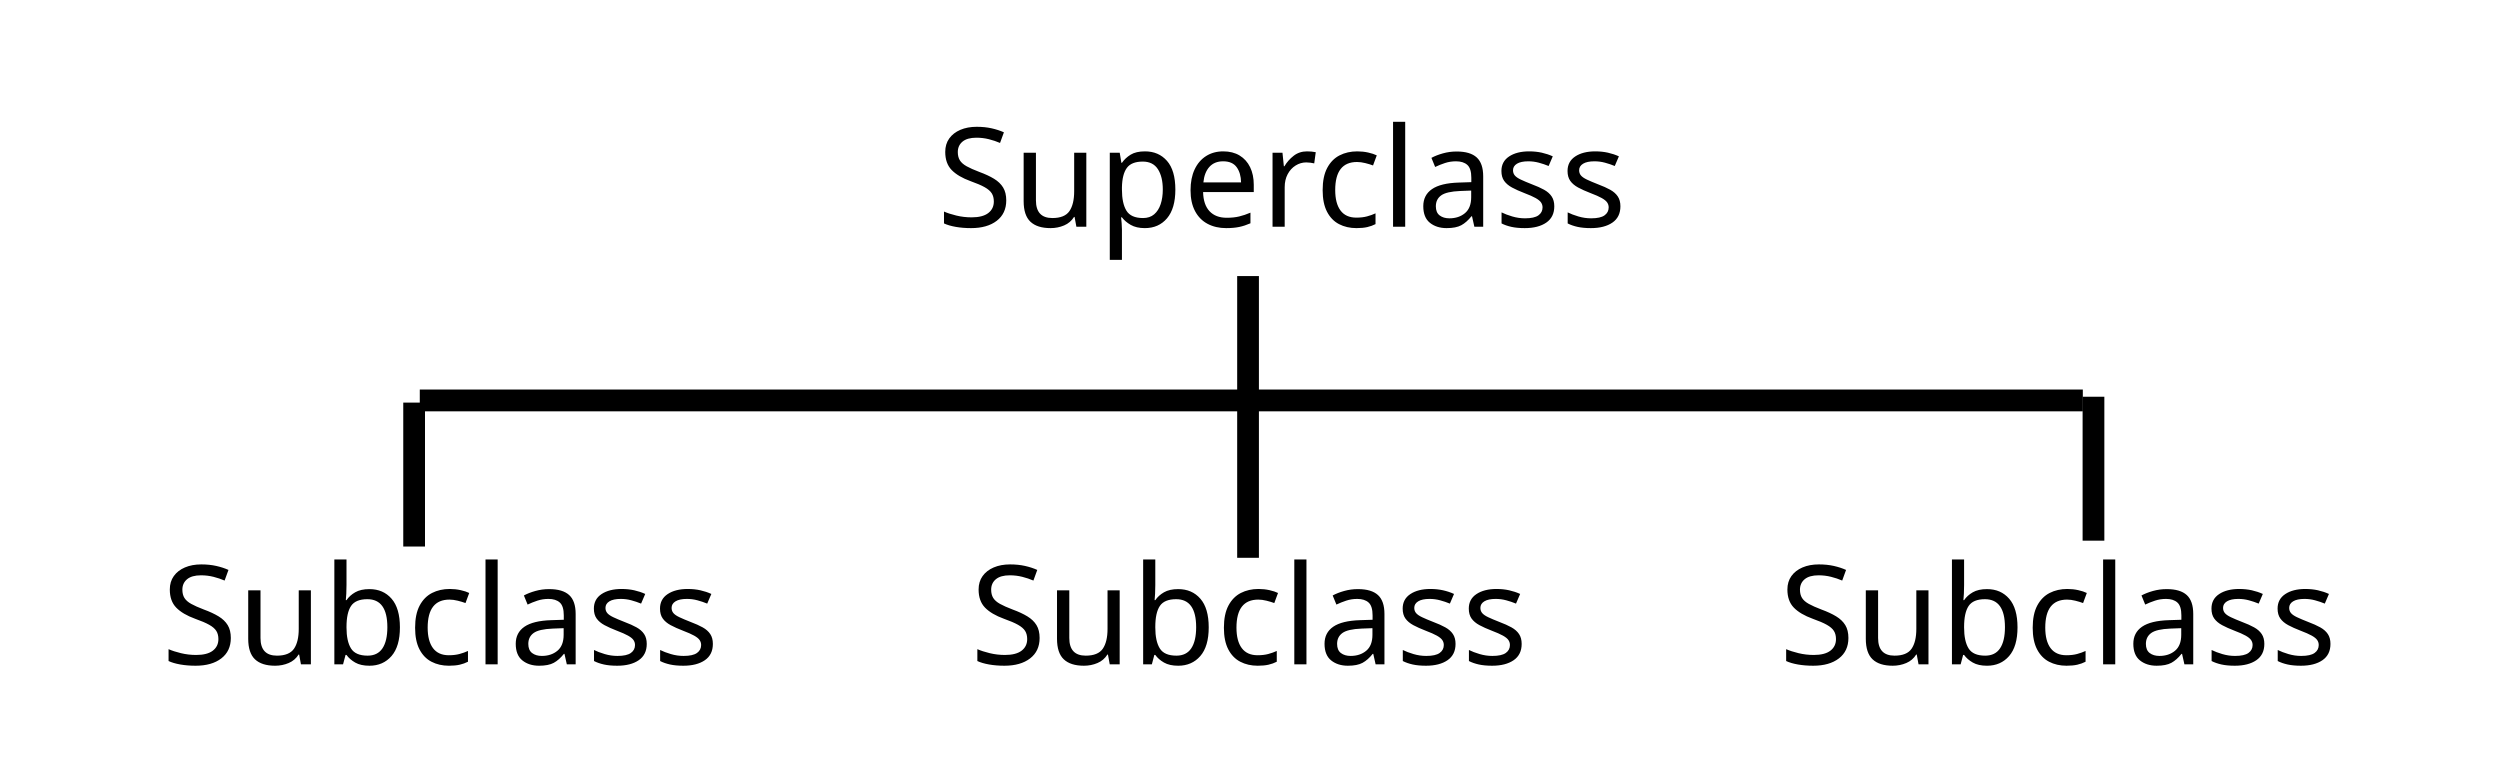
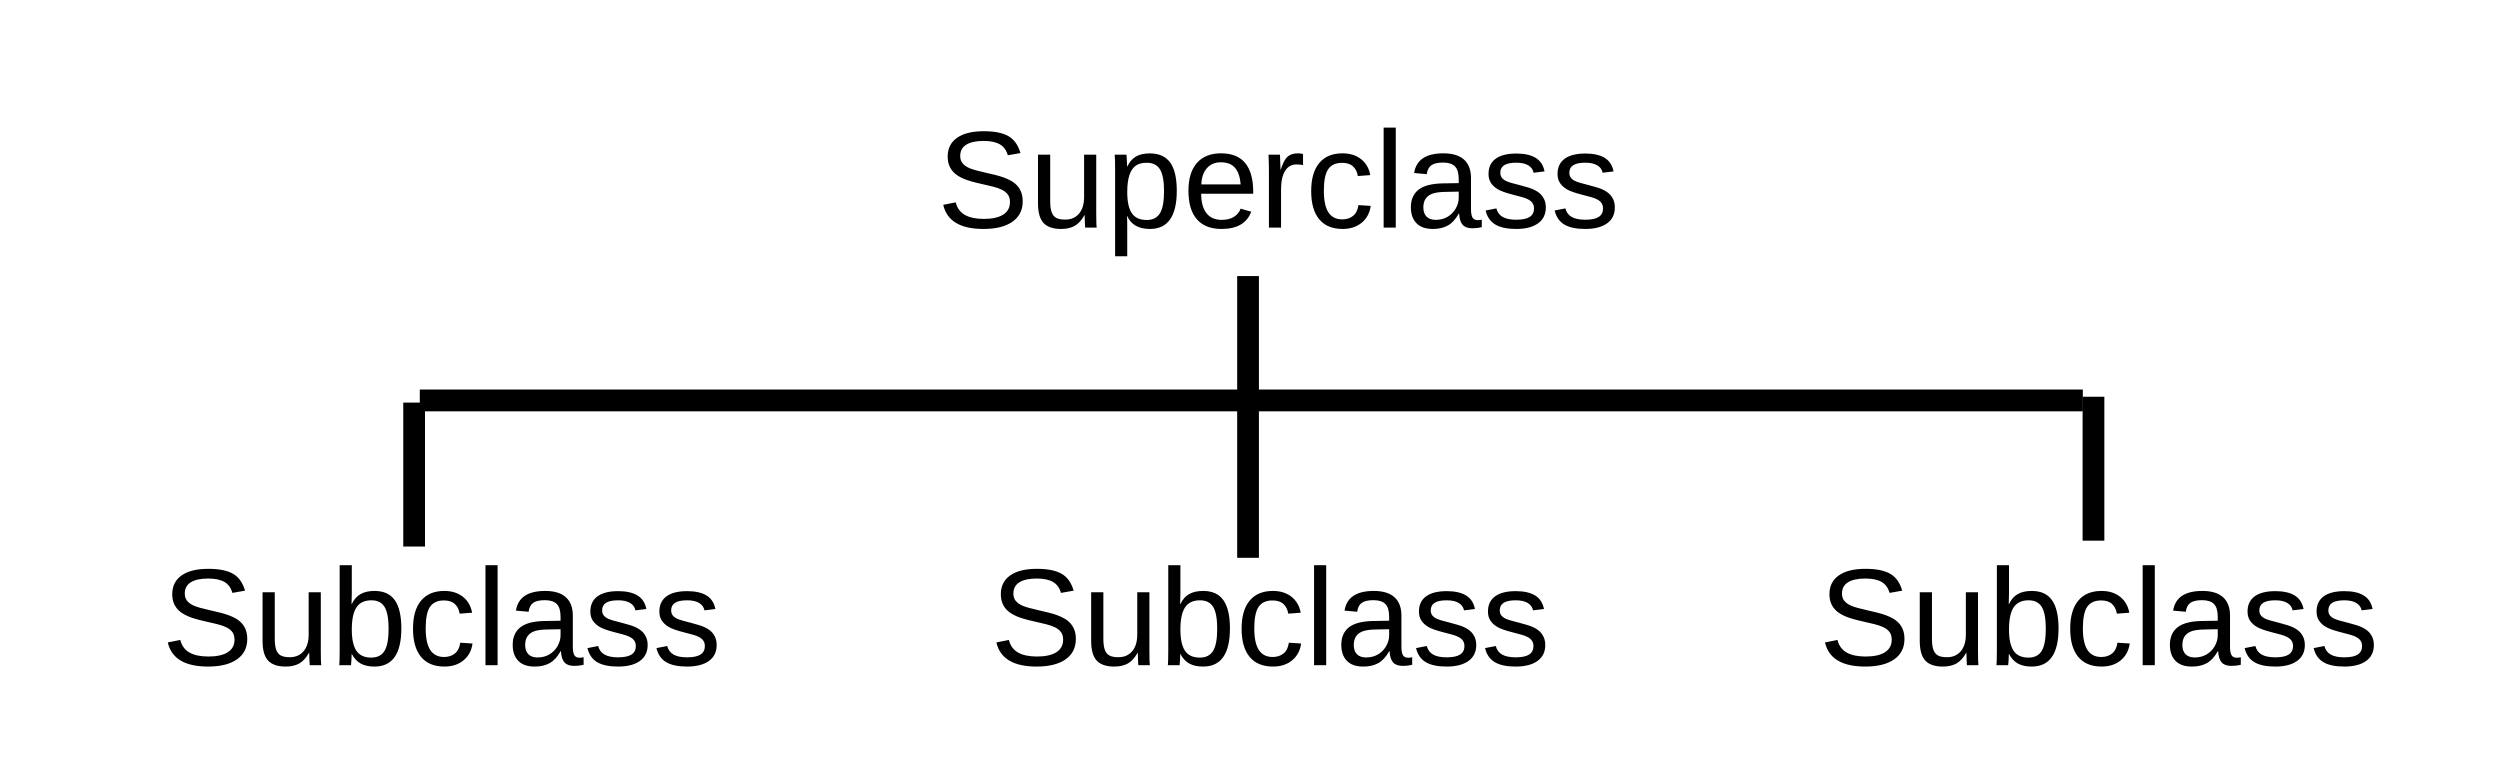
<svg xmlns="http://www.w3.org/2000/svg" version="1.2" baseProfile="tiny" width="115mm" height="35mm" viewBox="0 0 11500 3500" preserveAspectRatio="xMidYMid" fill-rule="evenodd" stroke-width="28.222" stroke-linejoin="round" xml:space="preserve">
  <defs>
    <font id="EmbeddedFont_1" horiz-adv-x="2048">
-       <font-face font-family="Arial embedded" units-per-em="2048" font-weight="normal" font-style="normal" ascent="1845" descent="455" />
+       <font-face font-family="Liberation Sans" units-per-em="2048" font-weight="normal" font-style="normal" ascent="1845" descent="431" />
      <missing-glyph horiz-adv-x="2048" d="M 0,0 L 2047,0 2047,2047 0,2047 0,0 Z" />
-       <glyph unicode="u" horiz-adv-x="839" d="M 831,0 L 831,156 C 748,36 636,-24 494,-24 431,-24 373,-12 319,12 264,36 224,66 198,103 171,139 153,183 142,236 135,271 131,327 131,404 L 131,1062 311,1062 311,473 C 311,379 315,316 322,283 333,236 357,199 394,172 431,145 476,131 530,131 584,131 635,145 682,173 729,200 763,238 783,286 802,333 812,402 812,493 L 812,1062 992,1062 992,0 831,0 Z" />
-       <glyph unicode="s" horiz-adv-x="888" d="M 63,317 L 241,345 C 251,274 279,219 325,181 370,143 434,124 516,124 599,124 660,141 700,175 740,208 760,248 760,293 760,334 742,366 707,389 682,405 621,425 523,450 391,483 300,512 249,537 198,561 159,595 133,638 106,681 93,728 93,780 93,827 104,871 126,912 147,952 177,985 214,1012 242,1033 280,1050 329,1065 377,1079 429,1086 484,1086 567,1086 641,1074 704,1050 767,1026 813,994 843,953 873,912 894,857 905,788 L 729,764 C 721,819 698,861 660,892 621,923 567,938 497,938 414,938 355,924 320,897 285,870 267,838 267,801 267,778 274,757 289,738 304,719 327,703 358,690 376,683 429,668 517,644 644,610 733,582 784,561 834,539 873,507 902,466 931,425 945,373 945,312 945,252 928,196 893,143 858,90 807,49 741,20 675,-9 600,-24 517,-24 379,-24 274,5 202,62 129,119 83,204 63,317 Z" />
-       <glyph unicode="r" horiz-adv-x="552" d="M 133,0 L 133,1062 295,1062 295,901 C 336,976 375,1026 410,1050 445,1074 483,1086 525,1086 586,1086 647,1067 710,1028 L 648,861 C 604,887 560,900 516,900 477,900 441,888 410,865 379,841 356,808 343,766 323,702 313,632 313,556 L 313,0 133,0 Z" />
-       <glyph unicode="p" horiz-adv-x="911" d="M 135,-407 L 135,1062 299,1062 299,924 C 338,978 381,1019 430,1046 479,1073 538,1086 607,1086 698,1086 778,1063 847,1016 916,969 969,904 1004,819 1039,734 1057,640 1057,539 1057,430 1038,333 999,246 960,159 903,92 829,46 754,-1 676,-24 594,-24 534,-24 480,-11 433,14 385,39 346,71 315,110 L 315,-407 135,-407 Z M 298,525 C 298,388 326,287 381,222 436,157 503,124 582,124 662,124 731,158 788,226 845,293 873,398 873,540 873,675 845,777 790,844 734,911 667,945 590,945 513,945 446,909 387,838 328,766 298,662 298,525 Z" />
-       <glyph unicode="l" horiz-adv-x="169" d="M 131,0 L 131,1466 311,1466 311,0 131,0 Z" />
-       <glyph unicode="e" horiz-adv-x="959" d="M 862,342 L 1048,319 C 1019,210 964,126 885,66 806,6 704,-24 581,-24 426,-24 303,24 212,120 121,215 75,349 75,522 75,701 121,839 213,938 305,1037 424,1086 571,1086 713,1086 829,1038 919,941 1009,844 1054,708 1054,533 1054,522 1054,506 1053,485 L 261,485 C 268,368 301,279 360,217 419,155 493,124 582,124 648,124 704,141 751,176 798,211 835,266 862,342 Z M 271,633 L 864,633 C 856,722 833,789 796,834 739,903 664,938 573,938 490,938 421,910 365,855 308,800 277,726 271,633 Z" />
-       <glyph unicode="c" horiz-adv-x="935" d="M 828,389 L 1005,366 C 986,244 936,149 857,80 777,11 679,-24 563,-24 418,-24 301,24 213,119 124,214 80,350 80,527 80,642 99,742 137,828 175,914 233,979 311,1022 388,1065 473,1086 564,1086 679,1086 774,1057 847,999 920,940 967,857 988,750 L 813,723 C 796,794 767,848 725,884 682,920 631,938 571,938 480,938 407,906 350,841 293,776 265,673 265,532 265,389 292,286 347,221 402,156 473,124 561,124 632,124 691,146 738,189 785,232 815,299 828,389 Z" />
-       <glyph unicode="b" horiz-adv-x="911" d="M 301,0 L 134,0 134,1466 314,1466 314,943 C 390,1038 487,1086 605,1086 670,1086 732,1073 791,1047 849,1020 897,983 935,936 972,888 1002,830 1023,763 1044,696 1055,624 1055,547 1055,365 1010,224 920,125 830,26 722,-24 596,-24 471,-24 372,28 301,133 L 301,0 Z M 299,539 C 299,412 316,320 351,263 408,170 484,124 581,124 660,124 728,158 785,227 842,295 871,397 871,532 871,671 844,773 789,839 734,905 667,938 589,938 510,938 442,904 385,836 328,767 299,668 299,539 Z" />
-       <glyph unicode="a" horiz-adv-x="959" d="M 828,131 C 761,74 697,34 636,11 574,-12 508,-24 437,-24 320,-24 231,5 168,62 105,119 74,191 74,280 74,332 86,380 110,423 133,466 164,500 203,526 241,552 284,572 332,585 367,594 421,603 492,612 637,629 744,650 813,674 814,699 814,714 814,721 814,794 797,846 763,876 717,917 649,937 558,937 473,937 411,922 371,893 330,863 300,810 281,735 L 105,759 C 121,834 147,895 184,942 221,988 274,1024 343,1049 412,1074 493,1086 584,1086 675,1086 748,1075 805,1054 862,1033 903,1006 930,974 957,941 975,900 986,851 992,820 995,765 995,685 L 995,445 C 995,278 999,172 1007,128 1014,83 1029,41 1052,0 L 864,0 C 845,37 833,81 828,131 Z M 813,533 C 748,506 650,484 519,465 445,454 393,442 362,429 331,416 308,396 291,371 274,345 266,316 266,285 266,237 284,197 321,165 357,133 410,117 480,117 549,117 611,132 665,163 719,193 759,234 784,287 803,328 813,388 813,467 L 813,533 Z" />
-       <glyph unicode="S" horiz-adv-x="1175" d="M 92,471 L 275,487 C 284,414 304,354 336,307 367,260 416,222 483,193 550,164 625,149 708,149 782,149 847,160 904,182 961,204 1003,234 1031,273 1058,311 1072,353 1072,398 1072,444 1059,484 1032,519 1005,553 961,582 900,605 861,620 774,644 639,677 504,709 410,739 356,768 286,805 234,850 200,905 165,959 148,1020 148,1087 148,1161 169,1230 211,1295 253,1359 314,1408 395,1441 476,1474 565,1491 664,1491 773,1491 869,1474 952,1439 1035,1404 1098,1352 1143,1284 1188,1216 1212,1139 1215,1053 L 1029,1039 C 1019,1132 985,1202 928,1249 870,1296 785,1320 672,1320 555,1320 469,1299 416,1256 362,1213 335,1161 335,1100 335,1047 354,1004 392,970 429,936 527,901 685,866 842,830 950,799 1009,772 1094,733 1157,683 1198,623 1239,562 1259,493 1259,414 1259,336 1237,263 1192,194 1147,125 1083,71 1000,33 916,-6 822,-25 717,-25 584,-25 473,-6 384,33 294,72 224,130 173,208 122,285 95,373 92,471 Z" />
+       <glyph unicode="u" horiz-adv-x="863" d="M 314,1082 L 314,396 C 314,325 321,269 335,230 349,191 371,162 402,145 433,128 478,119 537,119 624,119 692,149 742,208 792,267 817,350 817,455 L 817,1082 997,1082 997,231 C 997,105 999,28 1003,0 L 833,0 C 832,3 832,12 831,27 830,42 830,59 829,78 828,97 826,132 825,185 L 822,185 C 781,110 733,58 679,27 624,-4 557,-20 476,-20 357,-20 271,10 216,69 161,128 133,225 133,361 L 133,1082 314,1082 Z" />
+       <glyph unicode="s" horiz-adv-x="888" d="M 950,299 C 950,197 912,118 835,63 758,8 650,-20 511,-20 376,-20 273,2 200,47 127,91 79,160 57,254 L 216,285 C 231,227 263,185 311,158 359,131 426,117 511,117 602,117 669,131 712,159 754,187 775,229 775,285 775,328 760,362 731,389 702,416 654,438 589,455 L 460,489 C 357,516 283,542 240,568 196,593 162,624 137,661 112,698 100,743 100,796 100,895 135,970 206,1022 276,1073 378,1099 513,1099 632,1099 727,1078 798,1036 868,994 912,927 931,834 L 769,814 C 759,862 732,899 689,925 645,950 586,963 513,963 432,963 372,951 333,926 294,901 275,864 275,814 275,783 283,758 299,738 315,718 339,701 370,687 401,673 467,654 568,629 663,605 732,583 774,563 816,542 849,520 874,495 898,470 917,442 930,410 943,377 950,340 950,299 Z" />
+       <glyph unicode="r" horiz-adv-x="504" d="M 142,0 L 142,830 C 142,906 140,990 136,1082 L 306,1082 C 311,959 314,886 314,861 L 318,861 C 347,954 380,1017 417,1051 454,1085 507,1102 575,1102 599,1102 623,1099 648,1092 L 648,927 C 624,934 592,937 552,937 477,937 420,905 381,841 342,776 322,684 322,564 L 322,0 142,0 Z" />
+       <glyph unicode="p" horiz-adv-x="911" d="M 1053,546 C 1053,169 920,-20 655,-20 488,-20 376,43 319,168 L 314,168 C 317,163 318,106 318,-2 L 318,-425 138,-425 138,861 C 138,972 136,1046 132,1082 L 306,1082 C 307,1079 308,1070 309,1054 310,1037 312,1012 314,978 315,944 316,921 316,908 L 320,908 C 352,975 394,1024 447,1055 500,1086 569,1101 655,1101 788,1101 888,1056 954,967 1020,878 1053,737 1053,546 Z M 864,542 C 864,693 844,800 803,865 762,930 698,962 609,962 538,962 482,947 442,917 401,887 371,840 350,777 329,713 318,630 318,528 318,386 341,281 386,214 431,147 505,113 607,113 696,113 762,146 803,212 844,277 864,387 864,542 Z" />
+       <glyph unicode="l" horiz-adv-x="193" d="M 138,0 L 138,1484 318,1484 318,0 138,0 Z" />
+       <glyph unicode="e" horiz-adv-x="959" d="M 276,503 C 276,379 302,283 353,216 404,149 479,115 578,115 656,115 719,131 766,162 813,193 844,233 861,281 L 1019,236 C 954,65 807,-20 578,-20 418,-20 296,28 213,123 129,218 87,360 87,548 87,727 129,864 213,959 296,1054 416,1102 571,1102 889,1102 1048,910 1048,527 L 1048,503 276,503 Z M 862,641 C 852,755 823,838 775,891 727,943 658,969 568,969 481,969 412,940 361,882 310,823 282,743 278,641 L 862,641 Z" />
+       <glyph unicode="c" horiz-adv-x="887" d="M 275,546 C 275,402 298,295 343,226 388,157 457,122 548,122 612,122 666,139 709,174 752,209 778,262 788,334 L 970,322 C 956,218 912,135 837,73 762,11 668,-20 553,-20 402,-20 286,28 207,124 127,219 87,359 87,542 87,724 127,863 207,959 287,1054 402,1102 551,1102 662,1102 754,1073 827,1016 900,959 945,880 964,779 L 779,765 C 770,825 746,873 708,908 670,943 616,961 546,961 451,961 382,929 339,866 296,803 275,696 275,546 Z" />
+       <glyph unicode="b" horiz-adv-x="911" d="M 1053,546 C 1053,169 920,-20 655,-20 573,-20 505,-5 451,25 396,54 352,102 318,168 L 316,168 C 316,147 315,116 312,74 309,31 307,7 306,0 L 132,0 C 136,36 138,110 138,223 L 138,1484 318,1484 318,1061 C 318,1018 317,967 314,908 L 318,908 C 351,977 396,1027 451,1057 506,1087 574,1102 655,1102 792,1102 892,1056 957,964 1021,872 1053,733 1053,546 Z M 864,540 C 864,691 844,800 804,865 764,930 699,963 609,963 508,963 434,928 388,859 341,790 318,680 318,529 318,387 341,282 386,215 431,147 505,113 607,113 698,113 763,147 804,214 844,281 864,389 864,540 Z" />
+       <glyph unicode="a" horiz-adv-x="1031" d="M 414,-20 C 305,-20 224,9 169,66 114,123 87,202 87,302 87,414 124,500 198,560 271,620 390,652 554,656 L 797,660 797,719 C 797,807 778,870 741,908 704,946 645,965 565,965 484,965 426,951 389,924 352,897 330,853 323,793 L 135,810 C 166,1005 310,1102 569,1102 705,1102 807,1071 876,1009 945,946 979,856 979,738 L 979,272 C 979,219 986,179 1000,152 1014,125 1041,111 1080,111 1097,111 1117,113 1139,118 L 1139,6 C 1094,-5 1047,-10 1000,-10 933,-10 885,8 855,43 824,78 807,132 803,207 L 797,207 C 751,124 698,66 637,32 576,-3 501,-20 414,-20 Z M 455,115 C 521,115 580,130 631,160 682,190 723,231 753,284 782,336 797,390 797,445 L 797,534 600,530 C 515,529 451,520 408,504 364,488 330,463 307,430 284,397 272,353 272,299 272,240 288,195 320,163 351,131 396,115 455,115 Z" />
+       <glyph unicode="S" horiz-adv-x="1175" d="M 1272,389 C 1272,259 1221,158 1120,87 1018,16 875,-20 690,-20 347,-20 148,99 93,338 L 278,375 C 299,290 345,228 414,189 483,149 578,129 697,129 820,129 916,150 983,193 1050,235 1083,297 1083,379 1083,425 1073,462 1052,491 1031,520 1001,543 963,562 925,581 880,596 827,609 774,622 716,635 652,650 541,675 456,699 399,724 341,749 295,776 262,807 229,837 203,872 186,913 168,954 159,1000 159,1053 159,1174 205,1267 298,1332 390,1397 522,1430 694,1430 854,1430 976,1406 1061,1357 1146,1308 1205,1224 1239,1106 L 1051,1073 C 1030,1148 991,1202 933,1236 875,1269 795,1286 692,1286 579,1286 493,1267 434,1230 375,1193 345,1137 345,1063 345,1020 357,984 380,956 403,927 436,903 479,884 522,864 609,840 738,811 781,801 825,791 868,781 911,770 952,758 991,744 1030,729 1067,712 1102,693 1136,674 1166,650 1191,622 1216,594 1236,561 1251,523 1265,485 1272,440 1272,389 Z" />
      <glyph unicode=" " horiz-adv-x="575" />
    </font>
  </defs>
  <g visibility="visible" id="MasterSlide_1_Default">
    <rect fill="none" stroke="none" x="0" y="0" width="11500" height="3500" />
  </g>
  <g visibility="visible" id="Slide_1_page1">
    <g id="DrawingGroup_1">
      <g id="Drawing_1">
        <rect fill="none" stroke="none" x="4060" y="346" width="3636" height="964" />
-         <g fill="rgb(0,0,0)" stroke="none" font-family="Arial embedded" font-size="635" font-style="normal" font-weight="400">
-           <text x="4310" y="1043">
+         <g fill="rgb(0,0,0)" stroke="none" font-family="Liberation Sans" font-size="635" font-style="normal" font-weight="400">
+           <text x="4310" y="1047">
            <tspan x="4310 4733 5085 5436 5787 5999 6317 6456 6808 7125">Superclass</tspan>
          </text>
        </g>
      </g>
      <g id="Drawing_2">
        <rect fill="none" stroke="none" x="493" y="2359" width="10701" height="964" />
-         <g fill="rgb(0,0,0)" stroke="none" font-family="Arial embedded" font-size="635" font-style="normal" font-weight="400">
-           <text x="743" y="3056">
+         <g fill="rgb(0,0,0)" stroke="none" font-family="Liberation Sans" font-size="635" font-style="normal" font-weight="400">
+           <text x="743" y="3060">
            <tspan x="743 1166 1518 1869 2187 2326 2678 2995 3313 3490 3668 3846 4024 4202 4379 4557 4981 5332 5683 6001 6141 6492 6809 7127 7305 7482 7660 7838 8016 8194 8371 8795 9146 9498 9815 9955 10306 10624">Subclass       Subclass       Subclass</tspan>
          </text>
        </g>
      </g>
      <g>
        <path fill="none" stroke="rgb(0,0,0)" id="Drawing_3_0" stroke-width="100" stroke-linejoin="round" d="M 1931,1842 L 9581,1842" />
      </g>
      <g>
        <path fill="none" stroke="rgb(0,0,0)" id="Drawing_4_0" stroke-width="100" stroke-linejoin="round" d="M 1905,1852 L 1905,2514" />
      </g>
      <g>
        <path fill="none" stroke="rgb(0,0,0)" id="Drawing_5_0" stroke-width="100" stroke-linejoin="round" d="M 9630,1825 L 9630,2487" />
      </g>
      <g>
        <path fill="none" stroke="rgb(0,0,0)" id="Drawing_6_0" stroke-width="100" stroke-linejoin="round" d="M 5741,1270 L 5741,2566" />
      </g>
    </g>
  </g>
</svg>
